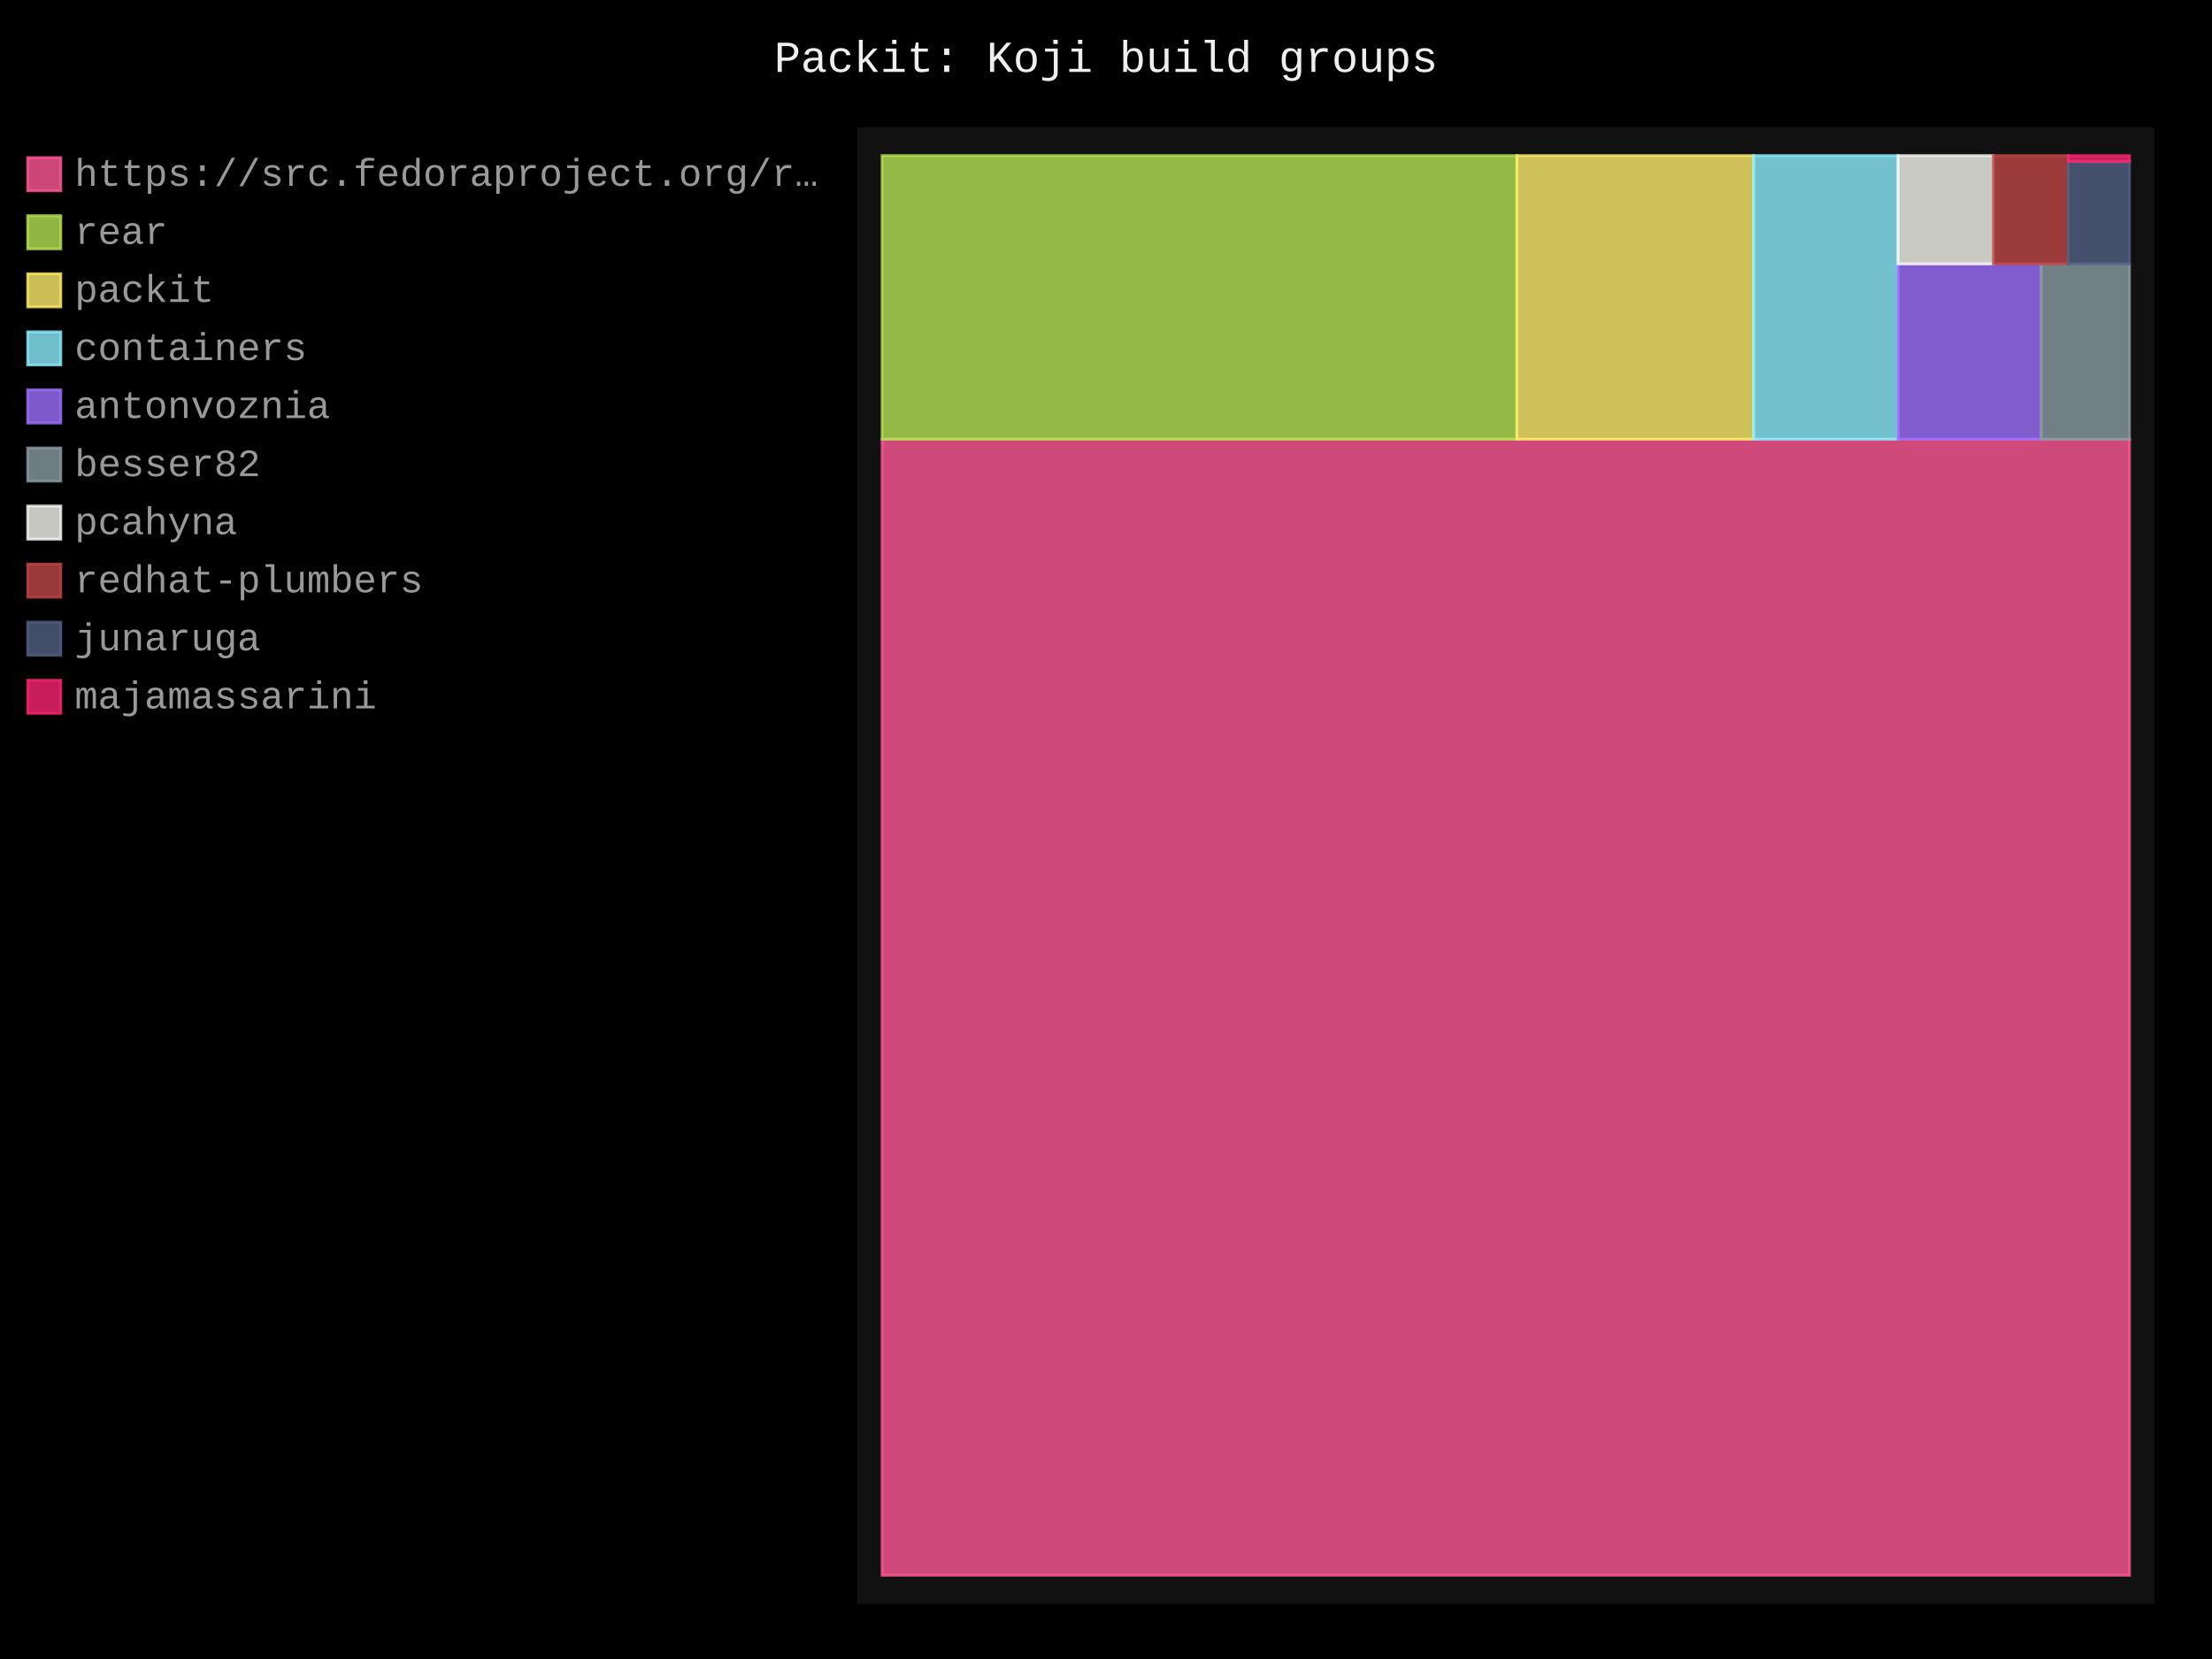
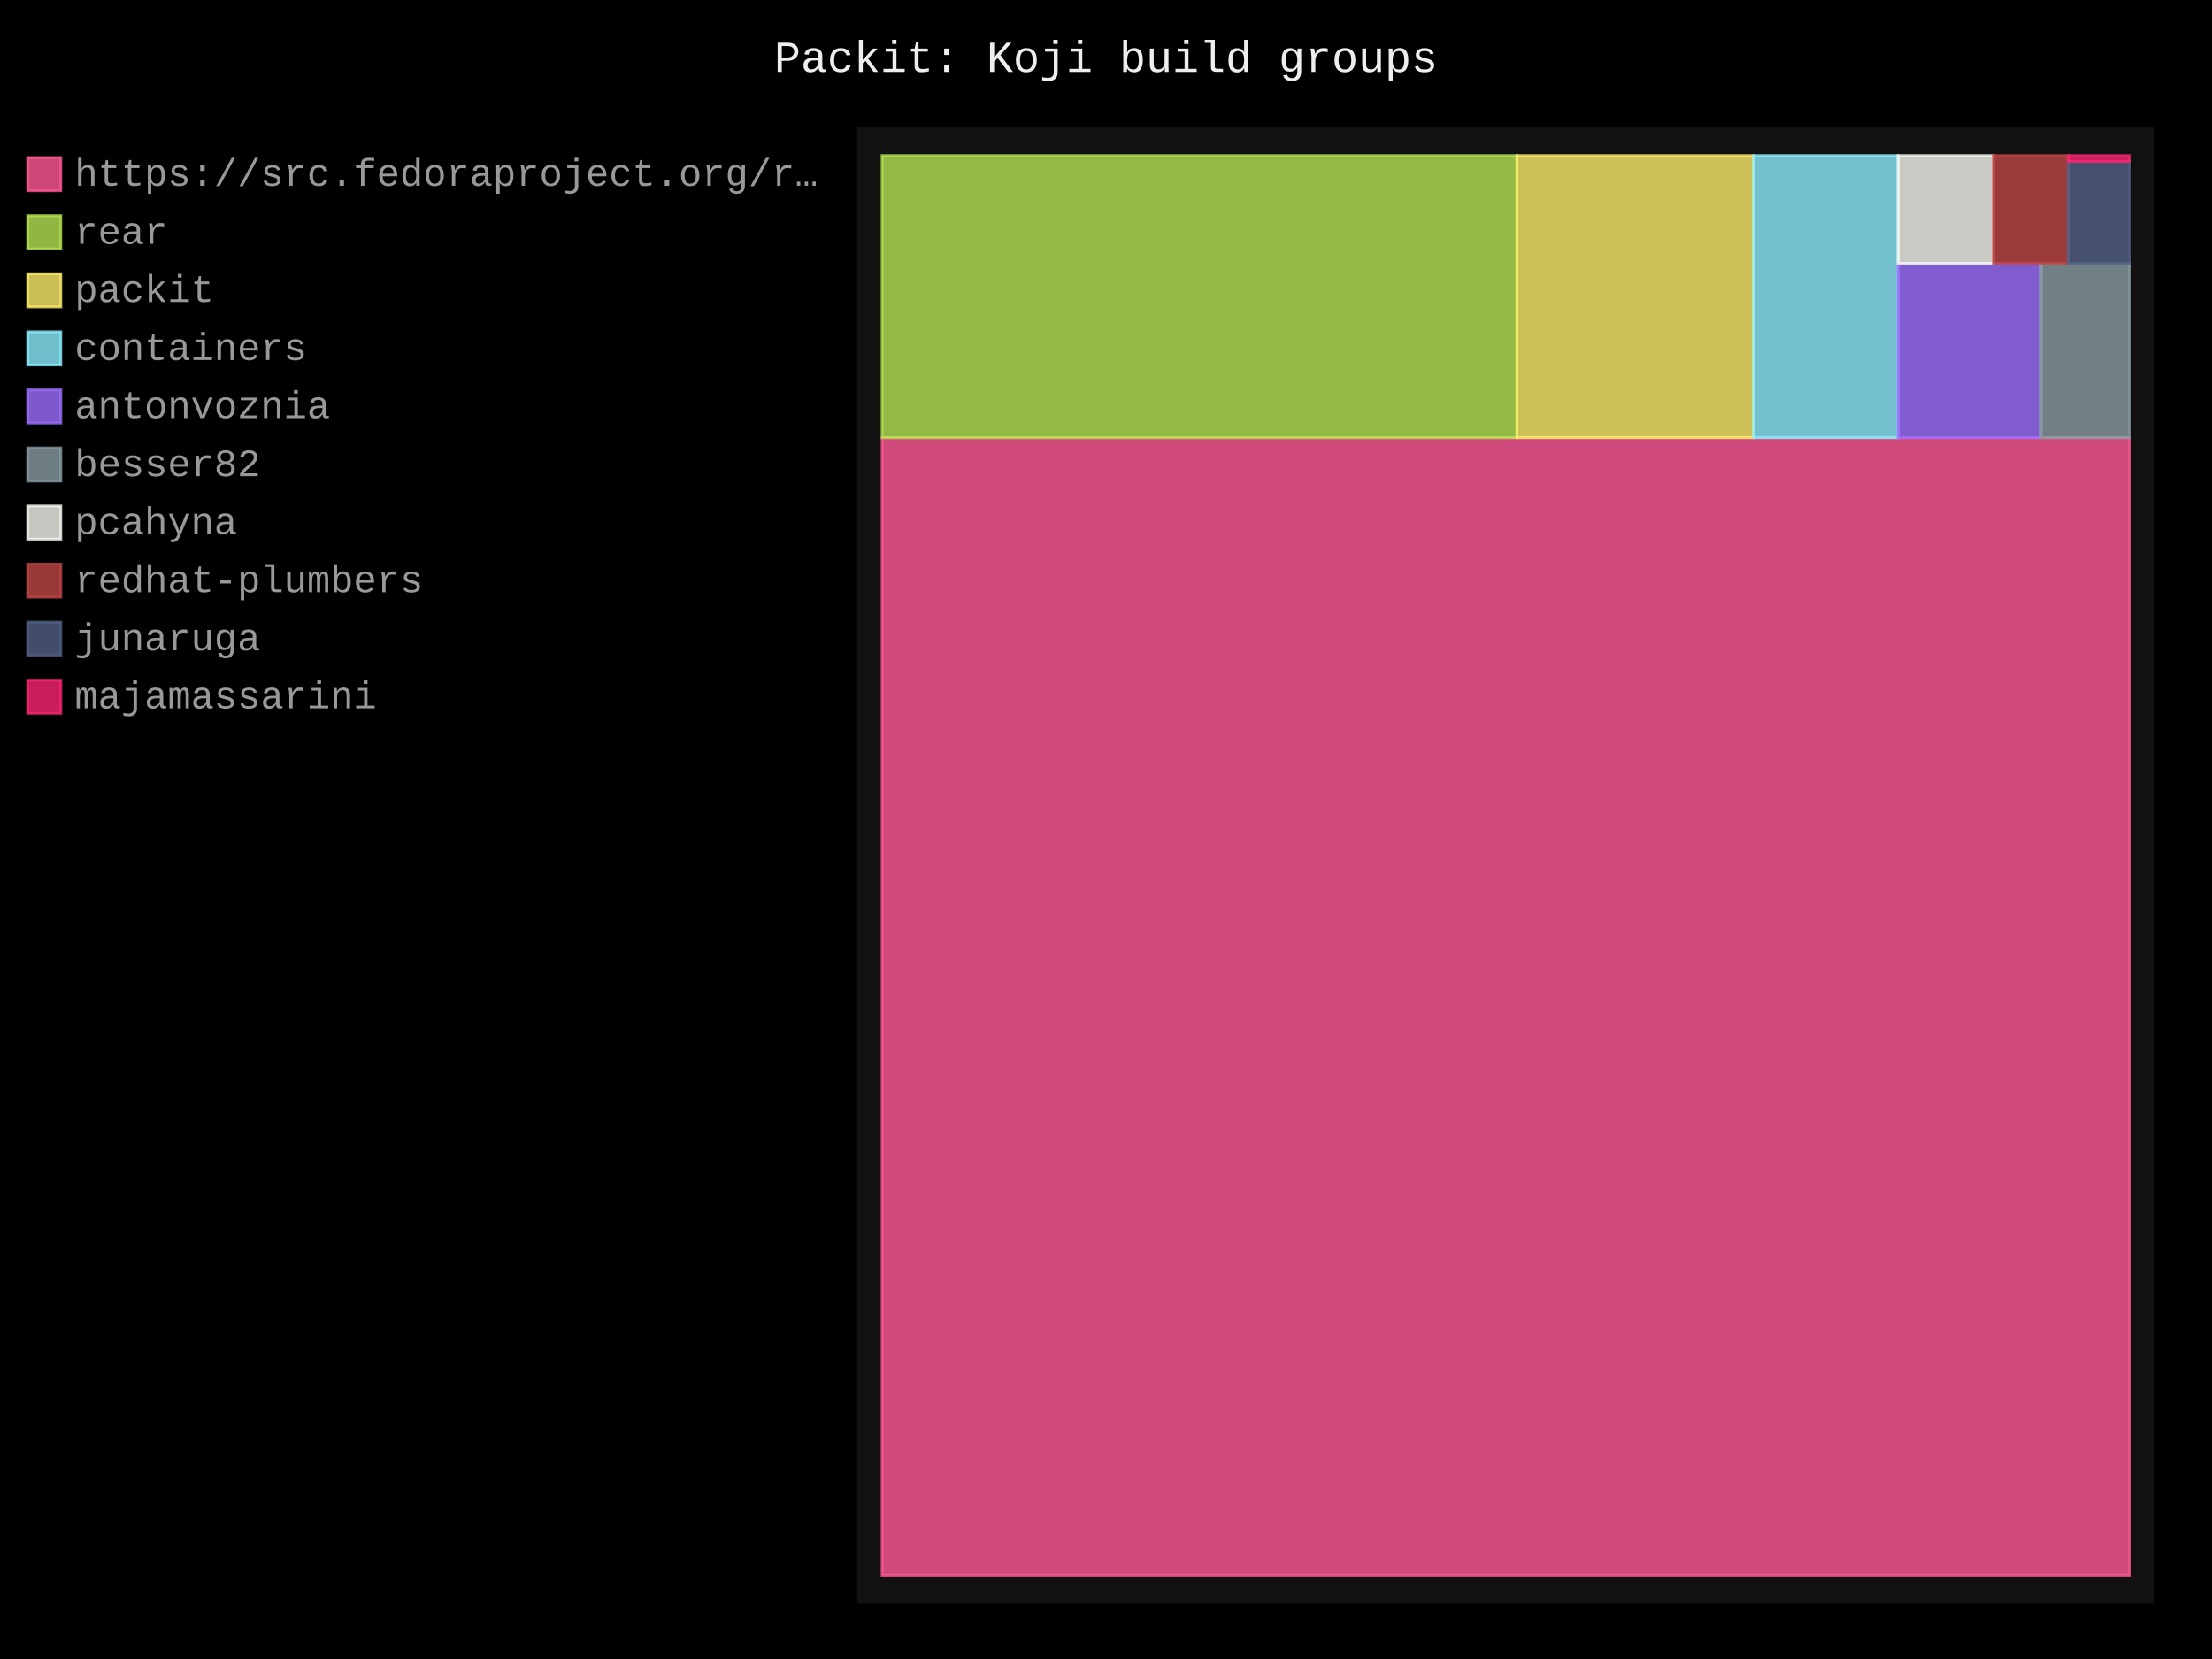
- <svg xmlns="http://www.w3.org/2000/svg" id="chart-84dcd45d-67a3-46ce-baa4-0da459db74ea" class="pygal-chart" viewBox="0 0 800 600">
+ <svg xmlns="http://www.w3.org/2000/svg" id="chart-0f4a0133-bb38-4b29-a4dd-8f16491a6560" class="pygal-chart" viewBox="0 0 800 600">
  <defs>
-     <style type="text/css">#chart-84dcd45d-67a3-46ce-baa4-0da459db74ea{-webkit-user-select:none;-webkit-font-smoothing:antialiased;font-family:Consolas,"Liberation Mono",Menlo,Courier,monospace}#chart-84dcd45d-67a3-46ce-baa4-0da459db74ea .title{font-family:Consolas,"Liberation Mono",Menlo,Courier,monospace;font-size:16px}#chart-84dcd45d-67a3-46ce-baa4-0da459db74ea .legends .legend text{font-family:Consolas,"Liberation Mono",Menlo,Courier,monospace;font-size:14px}#chart-84dcd45d-67a3-46ce-baa4-0da459db74ea .axis text{font-family:Consolas,"Liberation Mono",Menlo,Courier,monospace;font-size:10px}#chart-84dcd45d-67a3-46ce-baa4-0da459db74ea .axis text.major{font-family:Consolas,"Liberation Mono",Menlo,Courier,monospace;font-size:10px}#chart-84dcd45d-67a3-46ce-baa4-0da459db74ea .text-overlay text.value{font-family:Consolas,"Liberation Mono",Menlo,Courier,monospace;font-size:16px}#chart-84dcd45d-67a3-46ce-baa4-0da459db74ea .text-overlay text.label{font-family:Consolas,"Liberation Mono",Menlo,Courier,monospace;font-size:10px}#chart-84dcd45d-67a3-46ce-baa4-0da459db74ea .tooltip{font-family:Consolas,"Liberation Mono",Menlo,Courier,monospace;font-size:14px}#chart-84dcd45d-67a3-46ce-baa4-0da459db74ea text.no_data{font-family:Consolas,"Liberation Mono",Menlo,Courier,monospace;font-size:64px}
- #chart-84dcd45d-67a3-46ce-baa4-0da459db74ea{background-color:black}#chart-84dcd45d-67a3-46ce-baa4-0da459db74ea path,#chart-84dcd45d-67a3-46ce-baa4-0da459db74ea line,#chart-84dcd45d-67a3-46ce-baa4-0da459db74ea rect,#chart-84dcd45d-67a3-46ce-baa4-0da459db74ea circle{-webkit-transition:250ms;-moz-transition:250ms;transition:250ms}#chart-84dcd45d-67a3-46ce-baa4-0da459db74ea .graph &gt; .background{fill:black}#chart-84dcd45d-67a3-46ce-baa4-0da459db74ea .plot &gt; .background{fill:#111}#chart-84dcd45d-67a3-46ce-baa4-0da459db74ea .graph{fill:#999}#chart-84dcd45d-67a3-46ce-baa4-0da459db74ea text.no_data{fill:#eee}#chart-84dcd45d-67a3-46ce-baa4-0da459db74ea .title{fill:#eee}#chart-84dcd45d-67a3-46ce-baa4-0da459db74ea .legends .legend text{fill:#999}#chart-84dcd45d-67a3-46ce-baa4-0da459db74ea .legends .legend:hover text{fill:#eee}#chart-84dcd45d-67a3-46ce-baa4-0da459db74ea .axis .line{stroke:#eee}#chart-84dcd45d-67a3-46ce-baa4-0da459db74ea .axis .guide.line{stroke:#555}#chart-84dcd45d-67a3-46ce-baa4-0da459db74ea .axis .major.line{stroke:#999}#chart-84dcd45d-67a3-46ce-baa4-0da459db74ea .axis text.major{fill:#eee}#chart-84dcd45d-67a3-46ce-baa4-0da459db74ea .axis.y .guides:hover .guide.line,#chart-84dcd45d-67a3-46ce-baa4-0da459db74ea .line-graph .axis.x .guides:hover .guide.line,#chart-84dcd45d-67a3-46ce-baa4-0da459db74ea .stackedline-graph .axis.x .guides:hover .guide.line,#chart-84dcd45d-67a3-46ce-baa4-0da459db74ea .xy-graph .axis.x .guides:hover .guide.line{stroke:#eee}#chart-84dcd45d-67a3-46ce-baa4-0da459db74ea .axis .guides:hover text{fill:#eee}#chart-84dcd45d-67a3-46ce-baa4-0da459db74ea .reactive{fill-opacity:.8;stroke-opacity:.8;stroke-width:1}#chart-84dcd45d-67a3-46ce-baa4-0da459db74ea .ci{stroke:#999}#chart-84dcd45d-67a3-46ce-baa4-0da459db74ea .reactive.active,#chart-84dcd45d-67a3-46ce-baa4-0da459db74ea .active .reactive{fill-opacity:.4;stroke-opacity:.9;stroke-width:4}#chart-84dcd45d-67a3-46ce-baa4-0da459db74ea .ci .reactive.active{stroke-width:1.5}#chart-84dcd45d-67a3-46ce-baa4-0da459db74ea .series text{fill:#eee}#chart-84dcd45d-67a3-46ce-baa4-0da459db74ea .tooltip rect{fill:#111;stroke:#eee;-webkit-transition:opacity 250ms;-moz-transition:opacity 250ms;transition:opacity 250ms}#chart-84dcd45d-67a3-46ce-baa4-0da459db74ea .tooltip .label{fill:#999}#chart-84dcd45d-67a3-46ce-baa4-0da459db74ea .tooltip .label{fill:#999}#chart-84dcd45d-67a3-46ce-baa4-0da459db74ea .tooltip .legend{font-size:.8em;fill:#555}#chart-84dcd45d-67a3-46ce-baa4-0da459db74ea .tooltip .x_label{font-size:.6em;fill:#eee}#chart-84dcd45d-67a3-46ce-baa4-0da459db74ea .tooltip .xlink{font-size:.5em;text-decoration:underline}#chart-84dcd45d-67a3-46ce-baa4-0da459db74ea .tooltip .value{font-size:1.5em}#chart-84dcd45d-67a3-46ce-baa4-0da459db74ea .bound{font-size:.5em}#chart-84dcd45d-67a3-46ce-baa4-0da459db74ea .max-value{font-size:.75em;fill:#555}#chart-84dcd45d-67a3-46ce-baa4-0da459db74ea .map-element{fill:#111;stroke:#555 !important}#chart-84dcd45d-67a3-46ce-baa4-0da459db74ea .map-element .reactive{fill-opacity:inherit;stroke-opacity:inherit}#chart-84dcd45d-67a3-46ce-baa4-0da459db74ea .color-0,#chart-84dcd45d-67a3-46ce-baa4-0da459db74ea .color-0 a:visited{stroke:#ff5995;fill:#ff5995}#chart-84dcd45d-67a3-46ce-baa4-0da459db74ea .color-1,#chart-84dcd45d-67a3-46ce-baa4-0da459db74ea .color-1 a:visited{stroke:#b6e354;fill:#b6e354}#chart-84dcd45d-67a3-46ce-baa4-0da459db74ea .color-2,#chart-84dcd45d-67a3-46ce-baa4-0da459db74ea .color-2 a:visited{stroke:#feed6c;fill:#feed6c}#chart-84dcd45d-67a3-46ce-baa4-0da459db74ea .color-3,#chart-84dcd45d-67a3-46ce-baa4-0da459db74ea .color-3 a:visited{stroke:#8cedff;fill:#8cedff}#chart-84dcd45d-67a3-46ce-baa4-0da459db74ea .color-4,#chart-84dcd45d-67a3-46ce-baa4-0da459db74ea .color-4 a:visited{stroke:#9e6ffe;fill:#9e6ffe}#chart-84dcd45d-67a3-46ce-baa4-0da459db74ea .color-5,#chart-84dcd45d-67a3-46ce-baa4-0da459db74ea .color-5 a:visited{stroke:#899ca1;fill:#899ca1}#chart-84dcd45d-67a3-46ce-baa4-0da459db74ea .color-6,#chart-84dcd45d-67a3-46ce-baa4-0da459db74ea .color-6 a:visited{stroke:#f8f8f2;fill:#f8f8f2}#chart-84dcd45d-67a3-46ce-baa4-0da459db74ea .color-7,#chart-84dcd45d-67a3-46ce-baa4-0da459db74ea .color-7 a:visited{stroke:#bf4646;fill:#bf4646}#chart-84dcd45d-67a3-46ce-baa4-0da459db74ea .color-8,#chart-84dcd45d-67a3-46ce-baa4-0da459db74ea .color-8 a:visited{stroke:#516083;fill:#516083}#chart-84dcd45d-67a3-46ce-baa4-0da459db74ea .color-9,#chart-84dcd45d-67a3-46ce-baa4-0da459db74ea .color-9 a:visited{stroke:#f92672;fill:#f92672}#chart-84dcd45d-67a3-46ce-baa4-0da459db74ea .text-overlay .color-0 text{fill:black}#chart-84dcd45d-67a3-46ce-baa4-0da459db74ea .text-overlay .color-1 text{fill:black}#chart-84dcd45d-67a3-46ce-baa4-0da459db74ea .text-overlay .color-2 text{fill:black}#chart-84dcd45d-67a3-46ce-baa4-0da459db74ea .text-overlay .color-3 text{fill:black}#chart-84dcd45d-67a3-46ce-baa4-0da459db74ea .text-overlay .color-4 text{fill:black}#chart-84dcd45d-67a3-46ce-baa4-0da459db74ea .text-overlay .color-5 text{fill:black}#chart-84dcd45d-67a3-46ce-baa4-0da459db74ea .text-overlay .color-6 text{fill:black}#chart-84dcd45d-67a3-46ce-baa4-0da459db74ea .text-overlay .color-7 text{fill:black}#chart-84dcd45d-67a3-46ce-baa4-0da459db74ea .text-overlay .color-8 text{fill:black}#chart-84dcd45d-67a3-46ce-baa4-0da459db74ea .text-overlay .color-9 text{fill:black}
- #chart-84dcd45d-67a3-46ce-baa4-0da459db74ea text.no_data{text-anchor:middle}#chart-84dcd45d-67a3-46ce-baa4-0da459db74ea .guide.line{fill:none}#chart-84dcd45d-67a3-46ce-baa4-0da459db74ea .centered{text-anchor:middle}#chart-84dcd45d-67a3-46ce-baa4-0da459db74ea .title{text-anchor:middle}#chart-84dcd45d-67a3-46ce-baa4-0da459db74ea .legends .legend text{fill-opacity:1}#chart-84dcd45d-67a3-46ce-baa4-0da459db74ea .axis.x text{text-anchor:middle}#chart-84dcd45d-67a3-46ce-baa4-0da459db74ea .axis.x:not(.web) text[transform]{text-anchor:start}#chart-84dcd45d-67a3-46ce-baa4-0da459db74ea .axis.x:not(.web) text[transform].backwards{text-anchor:end}#chart-84dcd45d-67a3-46ce-baa4-0da459db74ea .axis.y text{text-anchor:end}#chart-84dcd45d-67a3-46ce-baa4-0da459db74ea .axis.y text[transform].backwards{text-anchor:start}#chart-84dcd45d-67a3-46ce-baa4-0da459db74ea .axis.y2 text{text-anchor:start}#chart-84dcd45d-67a3-46ce-baa4-0da459db74ea .axis.y2 text[transform].backwards{text-anchor:end}#chart-84dcd45d-67a3-46ce-baa4-0da459db74ea .axis .guide.line{stroke-dasharray:4,4;stroke:black}#chart-84dcd45d-67a3-46ce-baa4-0da459db74ea .axis .major.guide.line{stroke-dasharray:6,6;stroke:black}#chart-84dcd45d-67a3-46ce-baa4-0da459db74ea .horizontal .axis.y .guide.line,#chart-84dcd45d-67a3-46ce-baa4-0da459db74ea .horizontal .axis.y2 .guide.line,#chart-84dcd45d-67a3-46ce-baa4-0da459db74ea .vertical .axis.x .guide.line{opacity:0}#chart-84dcd45d-67a3-46ce-baa4-0da459db74ea .horizontal .axis.always_show .guide.line,#chart-84dcd45d-67a3-46ce-baa4-0da459db74ea .vertical .axis.always_show .guide.line{opacity:1 !important}#chart-84dcd45d-67a3-46ce-baa4-0da459db74ea .axis.y .guides:hover .guide.line,#chart-84dcd45d-67a3-46ce-baa4-0da459db74ea .axis.y2 .guides:hover .guide.line,#chart-84dcd45d-67a3-46ce-baa4-0da459db74ea .axis.x .guides:hover .guide.line{opacity:1}#chart-84dcd45d-67a3-46ce-baa4-0da459db74ea .axis .guides:hover text{opacity:1}#chart-84dcd45d-67a3-46ce-baa4-0da459db74ea .nofill{fill:none}#chart-84dcd45d-67a3-46ce-baa4-0da459db74ea .subtle-fill{fill-opacity:.2}#chart-84dcd45d-67a3-46ce-baa4-0da459db74ea .dot{stroke-width:1px;fill-opacity:1;stroke-opacity:1}#chart-84dcd45d-67a3-46ce-baa4-0da459db74ea .dot.active{stroke-width:5px}#chart-84dcd45d-67a3-46ce-baa4-0da459db74ea .dot.negative{fill:transparent}#chart-84dcd45d-67a3-46ce-baa4-0da459db74ea text,#chart-84dcd45d-67a3-46ce-baa4-0da459db74ea tspan{stroke:none !important}#chart-84dcd45d-67a3-46ce-baa4-0da459db74ea .series text.active{opacity:1}#chart-84dcd45d-67a3-46ce-baa4-0da459db74ea .tooltip rect{fill-opacity:.95;stroke-width:.5}#chart-84dcd45d-67a3-46ce-baa4-0da459db74ea .tooltip text{fill-opacity:1}#chart-84dcd45d-67a3-46ce-baa4-0da459db74ea .showable{visibility:hidden}#chart-84dcd45d-67a3-46ce-baa4-0da459db74ea .showable.shown{visibility:visible}#chart-84dcd45d-67a3-46ce-baa4-0da459db74ea .gauge-background{fill:rgba(229,229,229,1);stroke:none}#chart-84dcd45d-67a3-46ce-baa4-0da459db74ea .bg-lines{stroke:black;stroke-width:2px}</style>
+     <style type="text/css">#chart-0f4a0133-bb38-4b29-a4dd-8f16491a6560{-webkit-user-select:none;-webkit-font-smoothing:antialiased;font-family:Consolas,"Liberation Mono",Menlo,Courier,monospace}#chart-0f4a0133-bb38-4b29-a4dd-8f16491a6560 .title{font-family:Consolas,"Liberation Mono",Menlo,Courier,monospace;font-size:16px}#chart-0f4a0133-bb38-4b29-a4dd-8f16491a6560 .legends .legend text{font-family:Consolas,"Liberation Mono",Menlo,Courier,monospace;font-size:14px}#chart-0f4a0133-bb38-4b29-a4dd-8f16491a6560 .axis text{font-family:Consolas,"Liberation Mono",Menlo,Courier,monospace;font-size:10px}#chart-0f4a0133-bb38-4b29-a4dd-8f16491a6560 .axis text.major{font-family:Consolas,"Liberation Mono",Menlo,Courier,monospace;font-size:10px}#chart-0f4a0133-bb38-4b29-a4dd-8f16491a6560 .text-overlay text.value{font-family:Consolas,"Liberation Mono",Menlo,Courier,monospace;font-size:16px}#chart-0f4a0133-bb38-4b29-a4dd-8f16491a6560 .text-overlay text.label{font-family:Consolas,"Liberation Mono",Menlo,Courier,monospace;font-size:10px}#chart-0f4a0133-bb38-4b29-a4dd-8f16491a6560 .tooltip{font-family:Consolas,"Liberation Mono",Menlo,Courier,monospace;font-size:14px}#chart-0f4a0133-bb38-4b29-a4dd-8f16491a6560 text.no_data{font-family:Consolas,"Liberation Mono",Menlo,Courier,monospace;font-size:64px}
+ #chart-0f4a0133-bb38-4b29-a4dd-8f16491a6560{background-color:black}#chart-0f4a0133-bb38-4b29-a4dd-8f16491a6560 path,#chart-0f4a0133-bb38-4b29-a4dd-8f16491a6560 line,#chart-0f4a0133-bb38-4b29-a4dd-8f16491a6560 rect,#chart-0f4a0133-bb38-4b29-a4dd-8f16491a6560 circle{-webkit-transition:250ms;-moz-transition:250ms;transition:250ms}#chart-0f4a0133-bb38-4b29-a4dd-8f16491a6560 .graph &gt; .background{fill:black}#chart-0f4a0133-bb38-4b29-a4dd-8f16491a6560 .plot &gt; .background{fill:#111}#chart-0f4a0133-bb38-4b29-a4dd-8f16491a6560 .graph{fill:#999}#chart-0f4a0133-bb38-4b29-a4dd-8f16491a6560 text.no_data{fill:#eee}#chart-0f4a0133-bb38-4b29-a4dd-8f16491a6560 .title{fill:#eee}#chart-0f4a0133-bb38-4b29-a4dd-8f16491a6560 .legends .legend text{fill:#999}#chart-0f4a0133-bb38-4b29-a4dd-8f16491a6560 .legends .legend:hover text{fill:#eee}#chart-0f4a0133-bb38-4b29-a4dd-8f16491a6560 .axis .line{stroke:#eee}#chart-0f4a0133-bb38-4b29-a4dd-8f16491a6560 .axis .guide.line{stroke:#555}#chart-0f4a0133-bb38-4b29-a4dd-8f16491a6560 .axis .major.line{stroke:#999}#chart-0f4a0133-bb38-4b29-a4dd-8f16491a6560 .axis text.major{fill:#eee}#chart-0f4a0133-bb38-4b29-a4dd-8f16491a6560 .axis.y .guides:hover .guide.line,#chart-0f4a0133-bb38-4b29-a4dd-8f16491a6560 .line-graph .axis.x .guides:hover .guide.line,#chart-0f4a0133-bb38-4b29-a4dd-8f16491a6560 .stackedline-graph .axis.x .guides:hover .guide.line,#chart-0f4a0133-bb38-4b29-a4dd-8f16491a6560 .xy-graph .axis.x .guides:hover .guide.line{stroke:#eee}#chart-0f4a0133-bb38-4b29-a4dd-8f16491a6560 .axis .guides:hover text{fill:#eee}#chart-0f4a0133-bb38-4b29-a4dd-8f16491a6560 .reactive{fill-opacity:.8;stroke-opacity:.8;stroke-width:1}#chart-0f4a0133-bb38-4b29-a4dd-8f16491a6560 .ci{stroke:#999}#chart-0f4a0133-bb38-4b29-a4dd-8f16491a6560 .reactive.active,#chart-0f4a0133-bb38-4b29-a4dd-8f16491a6560 .active .reactive{fill-opacity:.4;stroke-opacity:.9;stroke-width:4}#chart-0f4a0133-bb38-4b29-a4dd-8f16491a6560 .ci .reactive.active{stroke-width:1.5}#chart-0f4a0133-bb38-4b29-a4dd-8f16491a6560 .series text{fill:#eee}#chart-0f4a0133-bb38-4b29-a4dd-8f16491a6560 .tooltip rect{fill:#111;stroke:#eee;-webkit-transition:opacity 250ms;-moz-transition:opacity 250ms;transition:opacity 250ms}#chart-0f4a0133-bb38-4b29-a4dd-8f16491a6560 .tooltip .label{fill:#999}#chart-0f4a0133-bb38-4b29-a4dd-8f16491a6560 .tooltip .label{fill:#999}#chart-0f4a0133-bb38-4b29-a4dd-8f16491a6560 .tooltip .legend{font-size:.8em;fill:#555}#chart-0f4a0133-bb38-4b29-a4dd-8f16491a6560 .tooltip .x_label{font-size:.6em;fill:#eee}#chart-0f4a0133-bb38-4b29-a4dd-8f16491a6560 .tooltip .xlink{font-size:.5em;text-decoration:underline}#chart-0f4a0133-bb38-4b29-a4dd-8f16491a6560 .tooltip .value{font-size:1.5em}#chart-0f4a0133-bb38-4b29-a4dd-8f16491a6560 .bound{font-size:.5em}#chart-0f4a0133-bb38-4b29-a4dd-8f16491a6560 .max-value{font-size:.75em;fill:#555}#chart-0f4a0133-bb38-4b29-a4dd-8f16491a6560 .map-element{fill:#111;stroke:#555 !important}#chart-0f4a0133-bb38-4b29-a4dd-8f16491a6560 .map-element .reactive{fill-opacity:inherit;stroke-opacity:inherit}#chart-0f4a0133-bb38-4b29-a4dd-8f16491a6560 .color-0,#chart-0f4a0133-bb38-4b29-a4dd-8f16491a6560 .color-0 a:visited{stroke:#ff5995;fill:#ff5995}#chart-0f4a0133-bb38-4b29-a4dd-8f16491a6560 .color-1,#chart-0f4a0133-bb38-4b29-a4dd-8f16491a6560 .color-1 a:visited{stroke:#b6e354;fill:#b6e354}#chart-0f4a0133-bb38-4b29-a4dd-8f16491a6560 .color-2,#chart-0f4a0133-bb38-4b29-a4dd-8f16491a6560 .color-2 a:visited{stroke:#feed6c;fill:#feed6c}#chart-0f4a0133-bb38-4b29-a4dd-8f16491a6560 .color-3,#chart-0f4a0133-bb38-4b29-a4dd-8f16491a6560 .color-3 a:visited{stroke:#8cedff;fill:#8cedff}#chart-0f4a0133-bb38-4b29-a4dd-8f16491a6560 .color-4,#chart-0f4a0133-bb38-4b29-a4dd-8f16491a6560 .color-4 a:visited{stroke:#9e6ffe;fill:#9e6ffe}#chart-0f4a0133-bb38-4b29-a4dd-8f16491a6560 .color-5,#chart-0f4a0133-bb38-4b29-a4dd-8f16491a6560 .color-5 a:visited{stroke:#899ca1;fill:#899ca1}#chart-0f4a0133-bb38-4b29-a4dd-8f16491a6560 .color-6,#chart-0f4a0133-bb38-4b29-a4dd-8f16491a6560 .color-6 a:visited{stroke:#f8f8f2;fill:#f8f8f2}#chart-0f4a0133-bb38-4b29-a4dd-8f16491a6560 .color-7,#chart-0f4a0133-bb38-4b29-a4dd-8f16491a6560 .color-7 a:visited{stroke:#bf4646;fill:#bf4646}#chart-0f4a0133-bb38-4b29-a4dd-8f16491a6560 .color-8,#chart-0f4a0133-bb38-4b29-a4dd-8f16491a6560 .color-8 a:visited{stroke:#516083;fill:#516083}#chart-0f4a0133-bb38-4b29-a4dd-8f16491a6560 .color-9,#chart-0f4a0133-bb38-4b29-a4dd-8f16491a6560 .color-9 a:visited{stroke:#f92672;fill:#f92672}#chart-0f4a0133-bb38-4b29-a4dd-8f16491a6560 .text-overlay .color-0 text{fill:black}#chart-0f4a0133-bb38-4b29-a4dd-8f16491a6560 .text-overlay .color-1 text{fill:black}#chart-0f4a0133-bb38-4b29-a4dd-8f16491a6560 .text-overlay .color-2 text{fill:black}#chart-0f4a0133-bb38-4b29-a4dd-8f16491a6560 .text-overlay .color-3 text{fill:black}#chart-0f4a0133-bb38-4b29-a4dd-8f16491a6560 .text-overlay .color-4 text{fill:black}#chart-0f4a0133-bb38-4b29-a4dd-8f16491a6560 .text-overlay .color-5 text{fill:black}#chart-0f4a0133-bb38-4b29-a4dd-8f16491a6560 .text-overlay .color-6 text{fill:black}#chart-0f4a0133-bb38-4b29-a4dd-8f16491a6560 .text-overlay .color-7 text{fill:black}#chart-0f4a0133-bb38-4b29-a4dd-8f16491a6560 .text-overlay .color-8 text{fill:black}#chart-0f4a0133-bb38-4b29-a4dd-8f16491a6560 .text-overlay .color-9 text{fill:black}
+ #chart-0f4a0133-bb38-4b29-a4dd-8f16491a6560 text.no_data{text-anchor:middle}#chart-0f4a0133-bb38-4b29-a4dd-8f16491a6560 .guide.line{fill:none}#chart-0f4a0133-bb38-4b29-a4dd-8f16491a6560 .centered{text-anchor:middle}#chart-0f4a0133-bb38-4b29-a4dd-8f16491a6560 .title{text-anchor:middle}#chart-0f4a0133-bb38-4b29-a4dd-8f16491a6560 .legends .legend text{fill-opacity:1}#chart-0f4a0133-bb38-4b29-a4dd-8f16491a6560 .axis.x text{text-anchor:middle}#chart-0f4a0133-bb38-4b29-a4dd-8f16491a6560 .axis.x:not(.web) text[transform]{text-anchor:start}#chart-0f4a0133-bb38-4b29-a4dd-8f16491a6560 .axis.x:not(.web) text[transform].backwards{text-anchor:end}#chart-0f4a0133-bb38-4b29-a4dd-8f16491a6560 .axis.y text{text-anchor:end}#chart-0f4a0133-bb38-4b29-a4dd-8f16491a6560 .axis.y text[transform].backwards{text-anchor:start}#chart-0f4a0133-bb38-4b29-a4dd-8f16491a6560 .axis.y2 text{text-anchor:start}#chart-0f4a0133-bb38-4b29-a4dd-8f16491a6560 .axis.y2 text[transform].backwards{text-anchor:end}#chart-0f4a0133-bb38-4b29-a4dd-8f16491a6560 .axis .guide.line{stroke-dasharray:4,4;stroke:black}#chart-0f4a0133-bb38-4b29-a4dd-8f16491a6560 .axis .major.guide.line{stroke-dasharray:6,6;stroke:black}#chart-0f4a0133-bb38-4b29-a4dd-8f16491a6560 .horizontal .axis.y .guide.line,#chart-0f4a0133-bb38-4b29-a4dd-8f16491a6560 .horizontal .axis.y2 .guide.line,#chart-0f4a0133-bb38-4b29-a4dd-8f16491a6560 .vertical .axis.x .guide.line{opacity:0}#chart-0f4a0133-bb38-4b29-a4dd-8f16491a6560 .horizontal .axis.always_show .guide.line,#chart-0f4a0133-bb38-4b29-a4dd-8f16491a6560 .vertical .axis.always_show .guide.line{opacity:1 !important}#chart-0f4a0133-bb38-4b29-a4dd-8f16491a6560 .axis.y .guides:hover .guide.line,#chart-0f4a0133-bb38-4b29-a4dd-8f16491a6560 .axis.y2 .guides:hover .guide.line,#chart-0f4a0133-bb38-4b29-a4dd-8f16491a6560 .axis.x .guides:hover .guide.line{opacity:1}#chart-0f4a0133-bb38-4b29-a4dd-8f16491a6560 .axis .guides:hover text{opacity:1}#chart-0f4a0133-bb38-4b29-a4dd-8f16491a6560 .nofill{fill:none}#chart-0f4a0133-bb38-4b29-a4dd-8f16491a6560 .subtle-fill{fill-opacity:.2}#chart-0f4a0133-bb38-4b29-a4dd-8f16491a6560 .dot{stroke-width:1px;fill-opacity:1;stroke-opacity:1}#chart-0f4a0133-bb38-4b29-a4dd-8f16491a6560 .dot.active{stroke-width:5px}#chart-0f4a0133-bb38-4b29-a4dd-8f16491a6560 .dot.negative{fill:transparent}#chart-0f4a0133-bb38-4b29-a4dd-8f16491a6560 text,#chart-0f4a0133-bb38-4b29-a4dd-8f16491a6560 tspan{stroke:none !important}#chart-0f4a0133-bb38-4b29-a4dd-8f16491a6560 .series text.active{opacity:1}#chart-0f4a0133-bb38-4b29-a4dd-8f16491a6560 .tooltip rect{fill-opacity:.95;stroke-width:.5}#chart-0f4a0133-bb38-4b29-a4dd-8f16491a6560 .tooltip text{fill-opacity:1}#chart-0f4a0133-bb38-4b29-a4dd-8f16491a6560 .showable{visibility:hidden}#chart-0f4a0133-bb38-4b29-a4dd-8f16491a6560 .showable.shown{visibility:visible}#chart-0f4a0133-bb38-4b29-a4dd-8f16491a6560 .gauge-background{fill:rgba(229,229,229,1);stroke:none}#chart-0f4a0133-bb38-4b29-a4dd-8f16491a6560 .bg-lines{stroke:black;stroke-width:2px}</style>
  </defs>
  <g class="graph treemap-graph vertical">
    <rect x="0" y="0" width="800" height="600" class="background" />
    <g transform="translate(310, 46)" class="plot">
      <rect x="0" y="0" width="469.2" height="534" class="background" />
      <g class="series serie-0 color-0">
        <g class="rects">
          <g class="rect">
-             <rect x="9.023" y="112.855" width="451.154" height="410.876" class="rect reactive tooltip-trigger" />
+             <rect x="9.023" y="112.281" width="451.154" height="411.45" class="rect reactive tooltip-trigger" />
          </g>
        </g>
      </g>
      <g class="series serie-1 color-1">
        <g class="rects">
          <g class="rect">
-             <rect x="9.023" y="10.269" width="229.576" height="102.585" class="rect reactive tooltip-trigger" />
+             <rect x="9.023" y="10.269" width="229.576" height="102.012" class="rect reactive tooltip-trigger" />
          </g>
        </g>
      </g>
      <g class="series serie-2 color-2">
        <g class="rects">
          <g class="rect">
-             <rect x="238.599" y="10.269" width="85.62" height="102.585" class="rect reactive tooltip-trigger" />
+             <rect x="238.599" y="10.269" width="85.62" height="102.012" class="rect reactive tooltip-trigger" />
          </g>
        </g>
      </g>
      <g class="series serie-3 color-3">
        <g class="rects">
          <g class="rect">
-             <rect x="324.219" y="10.269" width="52.219" height="102.585" class="rect reactive tooltip-trigger" />
+             <rect x="324.219" y="10.269" width="52.219" height="102.012" class="rect reactive tooltip-trigger" />
          </g>
        </g>
      </g>
      <g class="series serie-4 color-4">
        <g class="rects">
          <g class="rect">
-             <rect x="376.438" y="49.459" width="51.766" height="63.395" class="rect reactive tooltip-trigger" />
+             <rect x="376.438" y="49.24" width="51.766" height="63.041" class="rect reactive tooltip-trigger" />
          </g>
        </g>
      </g>
      <g class="series serie-5 color-5">
        <g class="rects">
          <g class="rect">
-             <rect x="428.204" y="49.459" width="31.973" height="63.395" class="rect reactive tooltip-trigger" />
+             <rect x="428.204" y="49.24" width="31.973" height="63.041" class="rect reactive tooltip-trigger" />
          </g>
        </g>
      </g>
      <g class="series serie-6 color-6">
        <g class="rects">
          <g class="rect">
-             <rect x="376.438" y="10.269" width="34.481" height="39.19" class="rect reactive tooltip-trigger" />
+             <rect x="376.438" y="10.269" width="34.481" height="38.971" class="rect reactive tooltip-trigger" />
          </g>
        </g>
      </g>
      <g class="series serie-7 color-7">
        <g class="rects">
          <g class="rect">
-             <rect x="410.919" y="10.269" width="27.092" height="39.19" class="rect reactive tooltip-trigger" />
+             <rect x="410.919" y="10.269" width="27.092" height="38.971" class="rect reactive tooltip-trigger" />
          </g>
        </g>
      </g>
      <g class="series serie-8 color-8">
        <g class="rects">
          <g class="rect">
-             <rect x="438.011" y="12.446" width="22.166" height="37.013" class="rect reactive tooltip-trigger" />
+             <rect x="438.011" y="12.434" width="22.166" height="36.806" class="rect reactive tooltip-trigger" />
          </g>
        </g>
      </g>
      <g class="series serie-9 color-9">
        <g class="rects">
          <g class="rect">
-             <rect x="438.011" y="10.269" width="22.166" height="2.177" class="rect reactive tooltip-trigger" />
+             <rect x="438.011" y="10.269" width="22.166" height="2.165" class="rect reactive tooltip-trigger" />
          </g>
        </g>
      </g>
    </g>
    <g class="titles">
      <text x="400.0" y="26" class="title plot_title">Packit: Koji build groups</text>
    </g>
    <g transform="translate(310, 46)" class="plot overlay">
      <g class="series serie-0 color-0" />
      <g class="series serie-1 color-1" />
      <g class="series serie-2 color-2" />
      <g class="series serie-3 color-3" />
      <g class="series serie-4 color-4" />
      <g class="series serie-5 color-5" />
      <g class="series serie-6 color-6" />
      <g class="series serie-7 color-7" />
      <g class="series serie-8 color-8" />
      <g class="series serie-9 color-9" />
    </g>
    <g transform="translate(310, 46)" class="plot text-overlay">
      <g class="series serie-0 color-0" />
      <g class="series serie-1 color-1" />
      <g class="series serie-2 color-2" />
      <g class="series serie-3 color-3" />
      <g class="series serie-4 color-4" />
      <g class="series serie-5 color-5" />
      <g class="series serie-6 color-6" />
      <g class="series serie-7 color-7" />
      <g class="series serie-8 color-8" />
      <g class="series serie-9 color-9" />
    </g>
    <g transform="translate(310, 46)" class="plot tooltip-overlay">
      <g transform="translate(0 0)" style="opacity: 0" class="tooltip">
        <rect rx="0" ry="0" width="0" height="0" class="tooltip-box" />
        <g class="text" />
      </g>
    </g>
    <g transform="translate(10, 56)" class="legends">
      <g id="activate-serie-0" class="legend reactive activate-serie">
        <rect x="0.0" y="1.0" width="12" height="12" class="color-0 reactive" />
        <text x="17.0" y="11.2">https://src.fedoraproject.org/r…</text>
      </g>
      <g id="activate-serie-1" class="legend reactive activate-serie">
        <rect x="0.0" y="22.0" width="12" height="12" class="color-1 reactive" />
        <text x="17.0" y="32.2">rear</text>
      </g>
      <g id="activate-serie-2" class="legend reactive activate-serie">
        <rect x="0.0" y="43.0" width="12" height="12" class="color-2 reactive" />
        <text x="17.0" y="53.2">packit</text>
      </g>
      <g id="activate-serie-3" class="legend reactive activate-serie">
        <rect x="0.0" y="64.0" width="12" height="12" class="color-3 reactive" />
        <text x="17.0" y="74.2">containers</text>
      </g>
      <g id="activate-serie-4" class="legend reactive activate-serie">
        <rect x="0.0" y="85.0" width="12" height="12" class="color-4 reactive" />
        <text x="17.0" y="95.2">antonvoznia</text>
      </g>
      <g id="activate-serie-5" class="legend reactive activate-serie">
        <rect x="0.0" y="106.0" width="12" height="12" class="color-5 reactive" />
        <text x="17.0" y="116.2">besser82</text>
      </g>
      <g id="activate-serie-6" class="legend reactive activate-serie">
        <rect x="0.0" y="127.0" width="12" height="12" class="color-6 reactive" />
        <text x="17.0" y="137.2">pcahyna</text>
      </g>
      <g id="activate-serie-7" class="legend reactive activate-serie">
        <rect x="0.0" y="148.0" width="12" height="12" class="color-7 reactive" />
        <text x="17.0" y="158.2">redhat-plumbers</text>
      </g>
      <g id="activate-serie-8" class="legend reactive activate-serie">
        <rect x="0.0" y="169.0" width="12" height="12" class="color-8 reactive" />
        <text x="17.0" y="179.2">junaruga</text>
      </g>
      <g id="activate-serie-9" class="legend reactive activate-serie">
        <rect x="0.0" y="190.0" width="12" height="12" class="color-9 reactive" />
        <text x="17.0" y="200.2">majamassarini</text>
      </g>
    </g>
    <g transform="translate(790, 56)" class="legends" />
  </g>
</svg>
